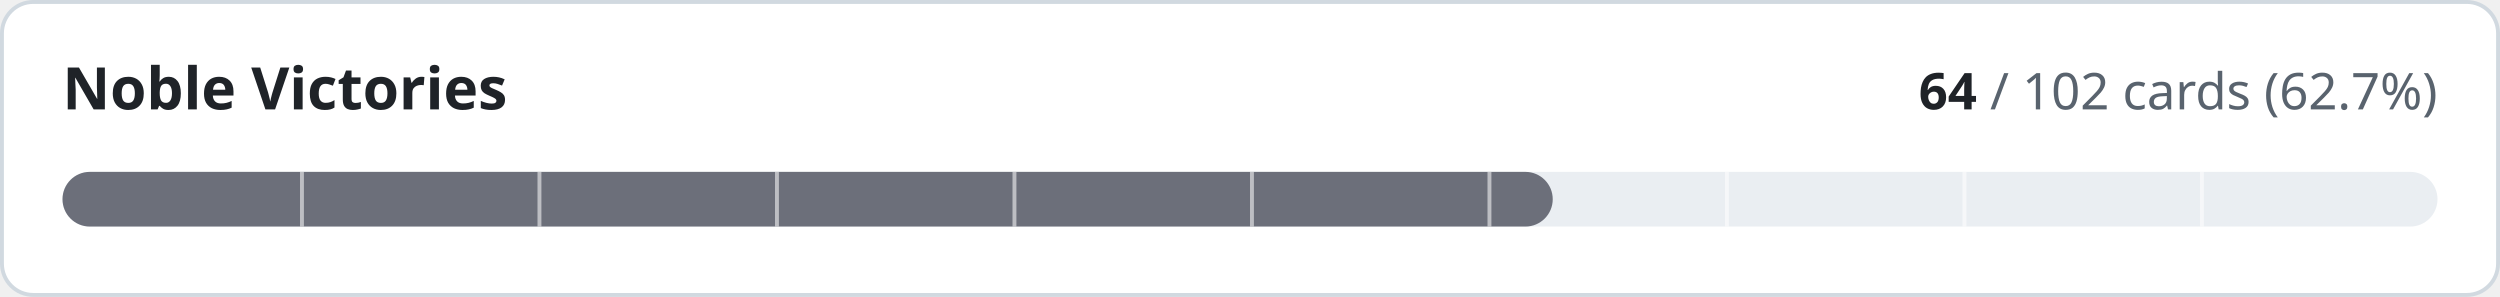
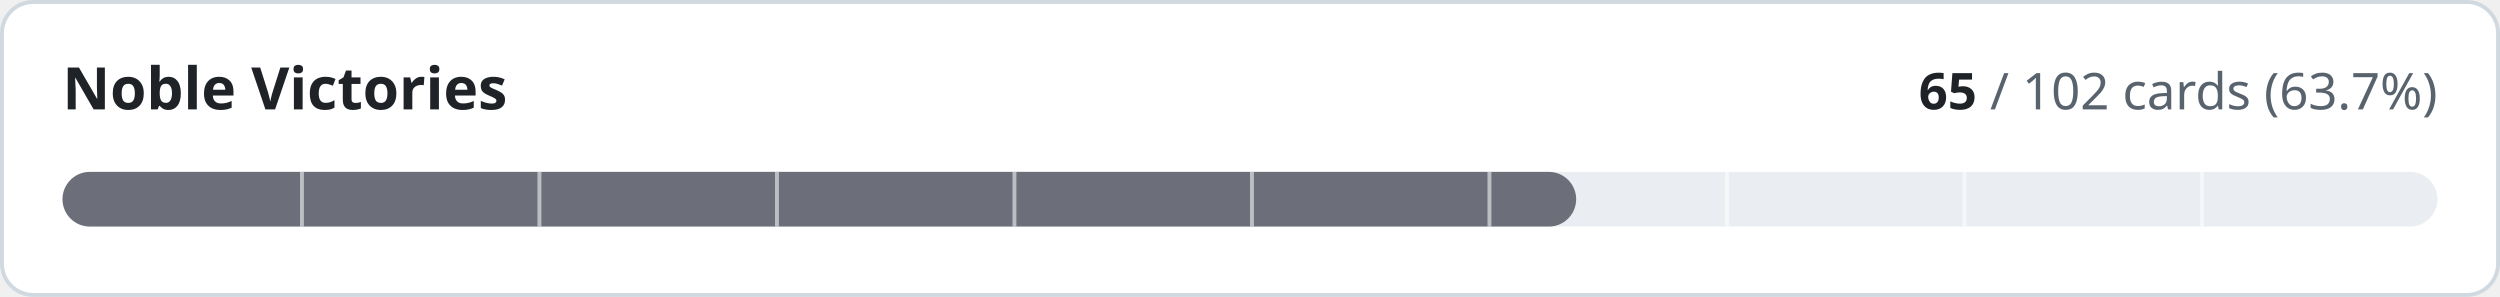
- <svg xmlns="http://www.w3.org/2000/svg" width="640" height="76" viewBox="0 0 640 76" role="img" aria-label="Noble Victories: 64 of 102 cards implemented">
+ <svg xmlns="http://www.w3.org/2000/svg" width="640" height="76" viewBox="0 0 640 76" role="img" aria-label="Noble Victories: 65 of 102 cards implemented">
  <style>
.t{fill:#1f2328}.m{fill:#59636e}.trk{fill:#eaeef2}.bd{stroke:#d1d9e0}.bg{fill:#ffffff}
@media (prefers-color-scheme:dark){.t{fill:#f0f6fc}.m{fill:#9198a1}.trk{fill:#262c36}.bd{stroke:#3d444d}.bg{fill:#0d1117}}
text{font-family:-apple-system,BlinkMacSystemFont,'Segoe UI','Noto Sans',Helvetica,Arial,sans-serif;font-variant-numeric:tabular-nums}
</style>
  <rect class="bg bd" x="0.5" y="0.5" width="639" height="75" rx="8" stroke-width="1" />
  <text class="t" x="16" y="28" font-size="15" font-weight="600">Noble Victories</text>
  <text class="m" x="624" y="28" font-size="13" text-anchor="end">
-     <tspan class="t" font-weight="600">64</tspan> / 102 cards (62.7%)</text>
+     <tspan class="t" font-weight="600">65</tspan> / 102 cards (63.7%)</text>
  <rect class="trk" x="16" y="44" width="608" height="14" rx="7" />
-   <rect x="16" y="44" width="381.5" height="14" rx="7" fill="#6c6f7a" />
+   <rect x="16" y="44" width="387.5" height="14" rx="7" fill="#6c6f7a" />
  <rect x="76.8" y="44" width="1" height="14" class="bg" opacity="0.55" />
  <rect x="137.6" y="44" width="1" height="14" class="bg" opacity="0.55" />
  <rect x="198.4" y="44" width="1" height="14" class="bg" opacity="0.55" />
  <rect x="259.2" y="44" width="1" height="14" class="bg" opacity="0.55" />
  <rect x="320.0" y="44" width="1" height="14" class="bg" opacity="0.55" />
  <rect x="380.8" y="44" width="1" height="14" class="bg" opacity="0.55" />
  <rect x="441.6" y="44" width="1" height="14" class="bg" opacity="0.55" />
  <rect x="502.4" y="44" width="1" height="14" class="bg" opacity="0.55" />
  <rect x="563.2" y="44" width="1" height="14" class="bg" opacity="0.55" />
</svg>
